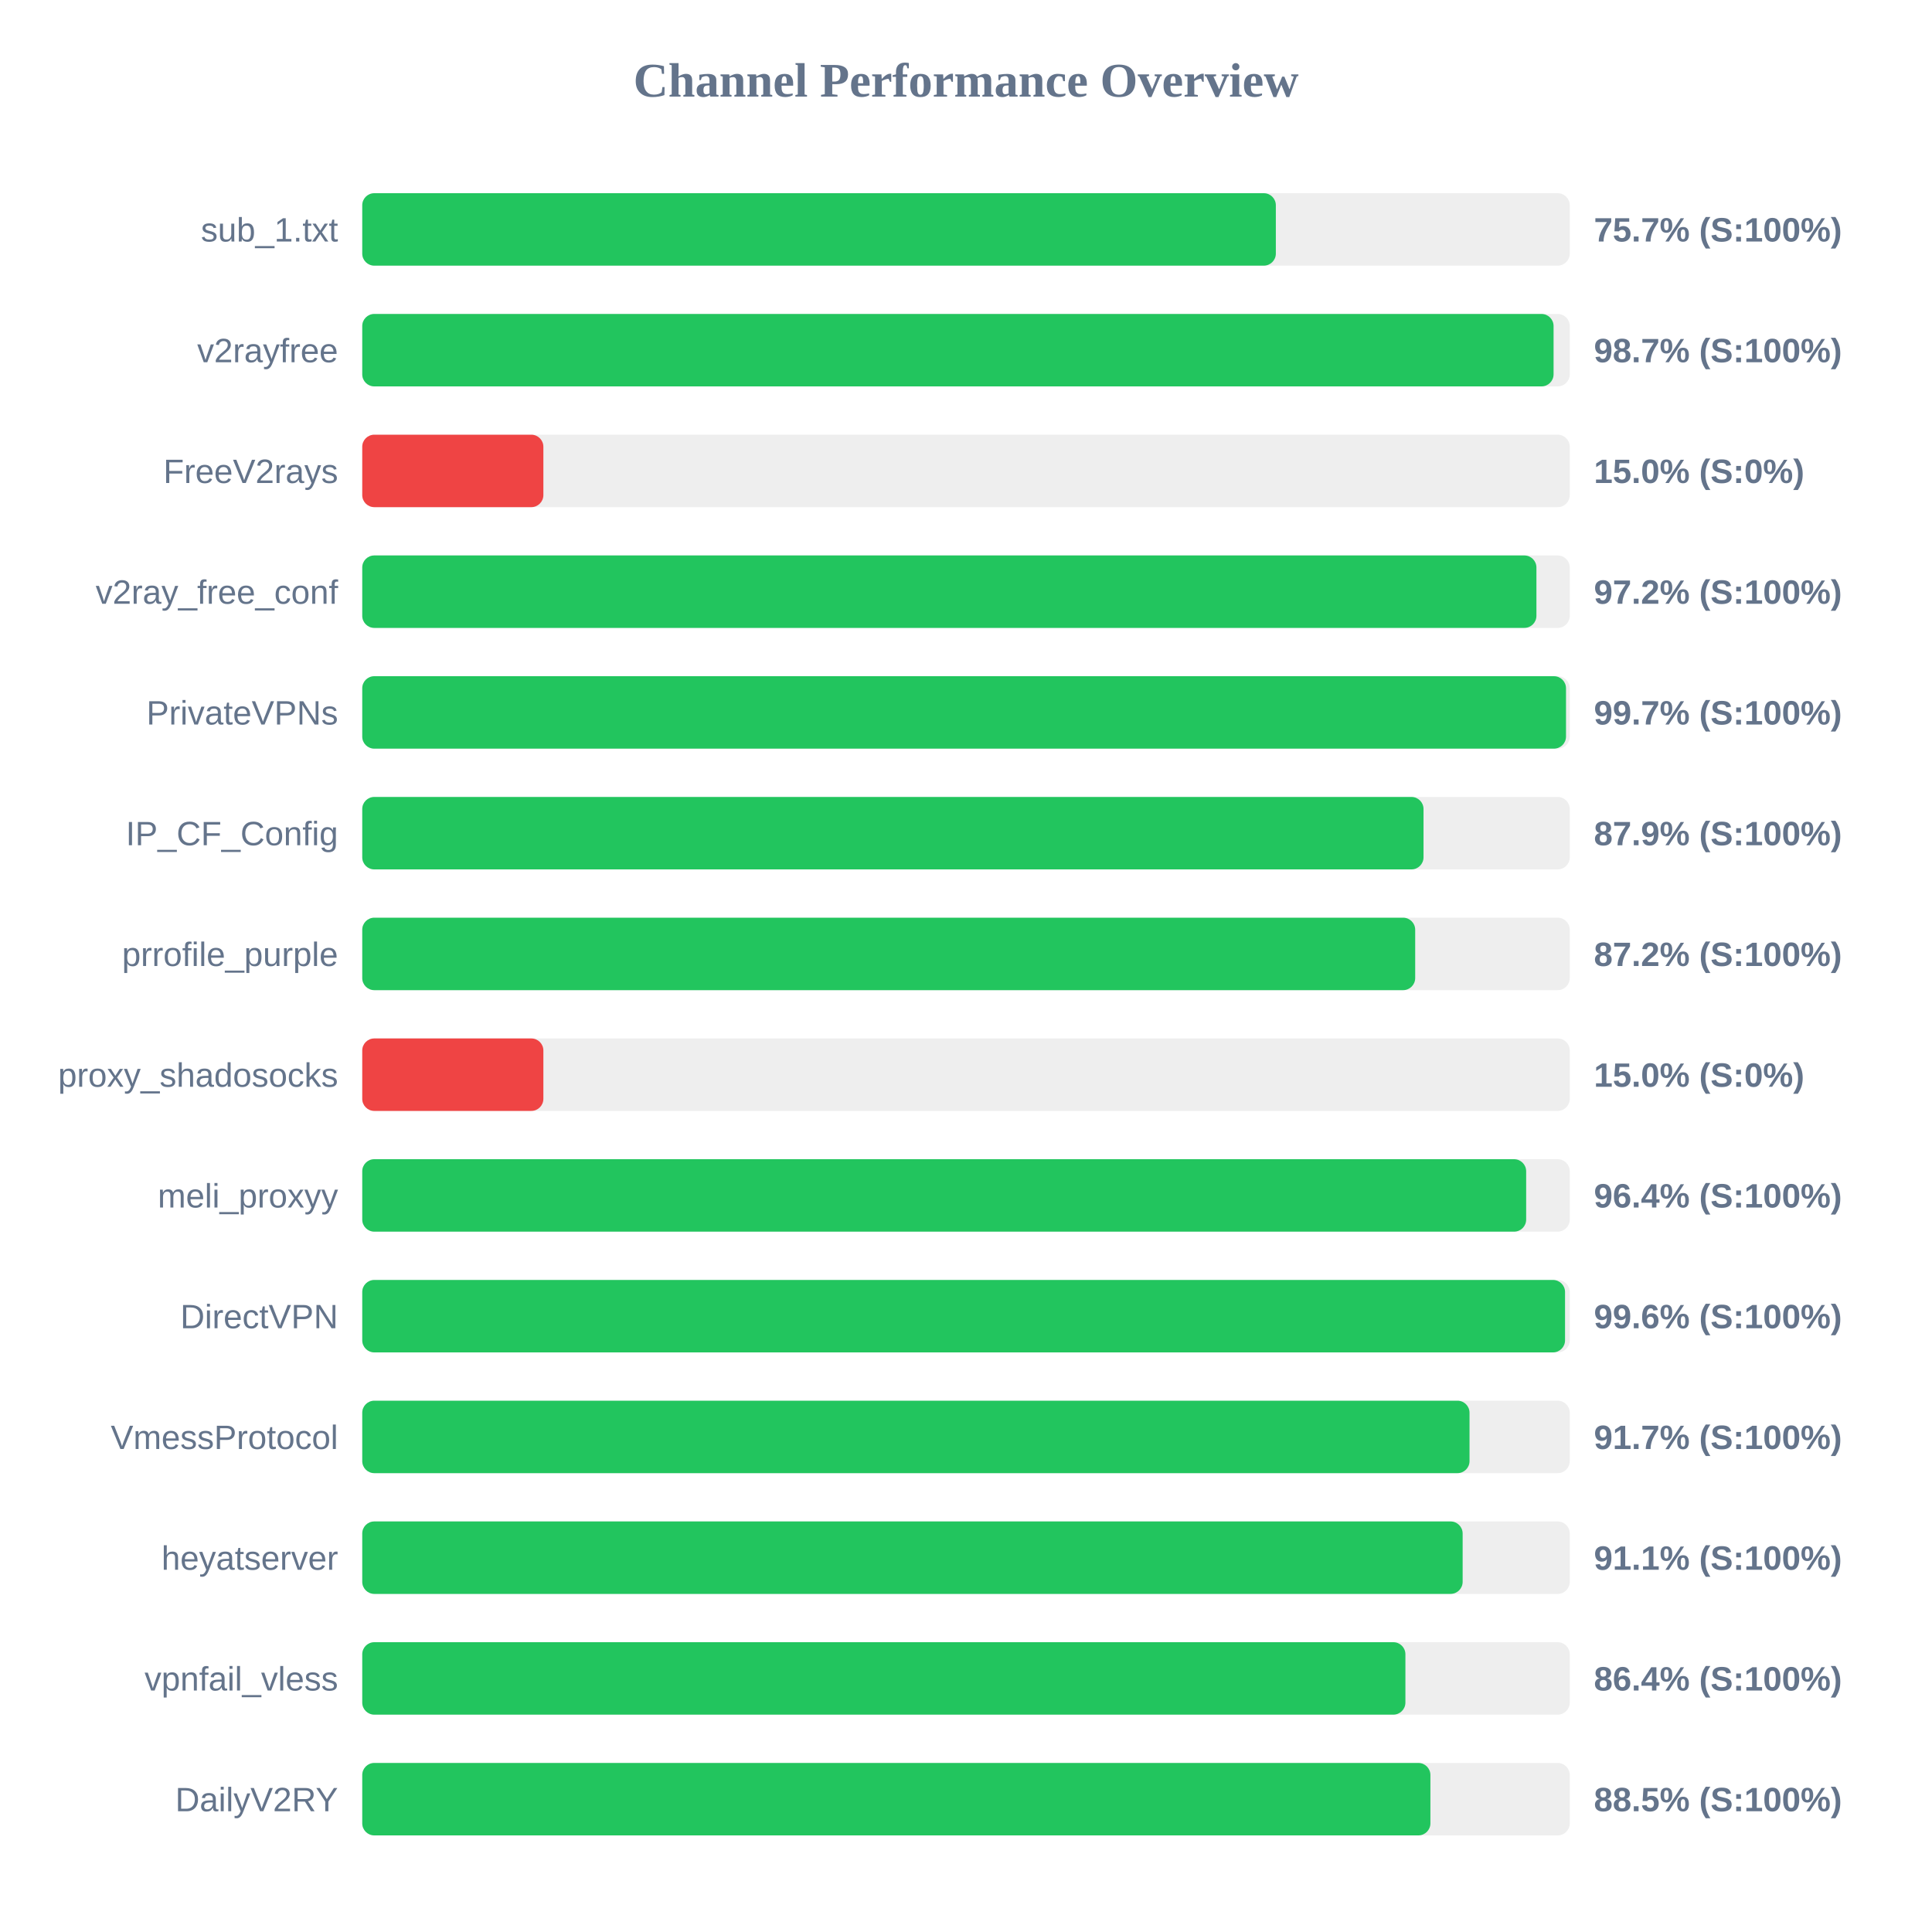
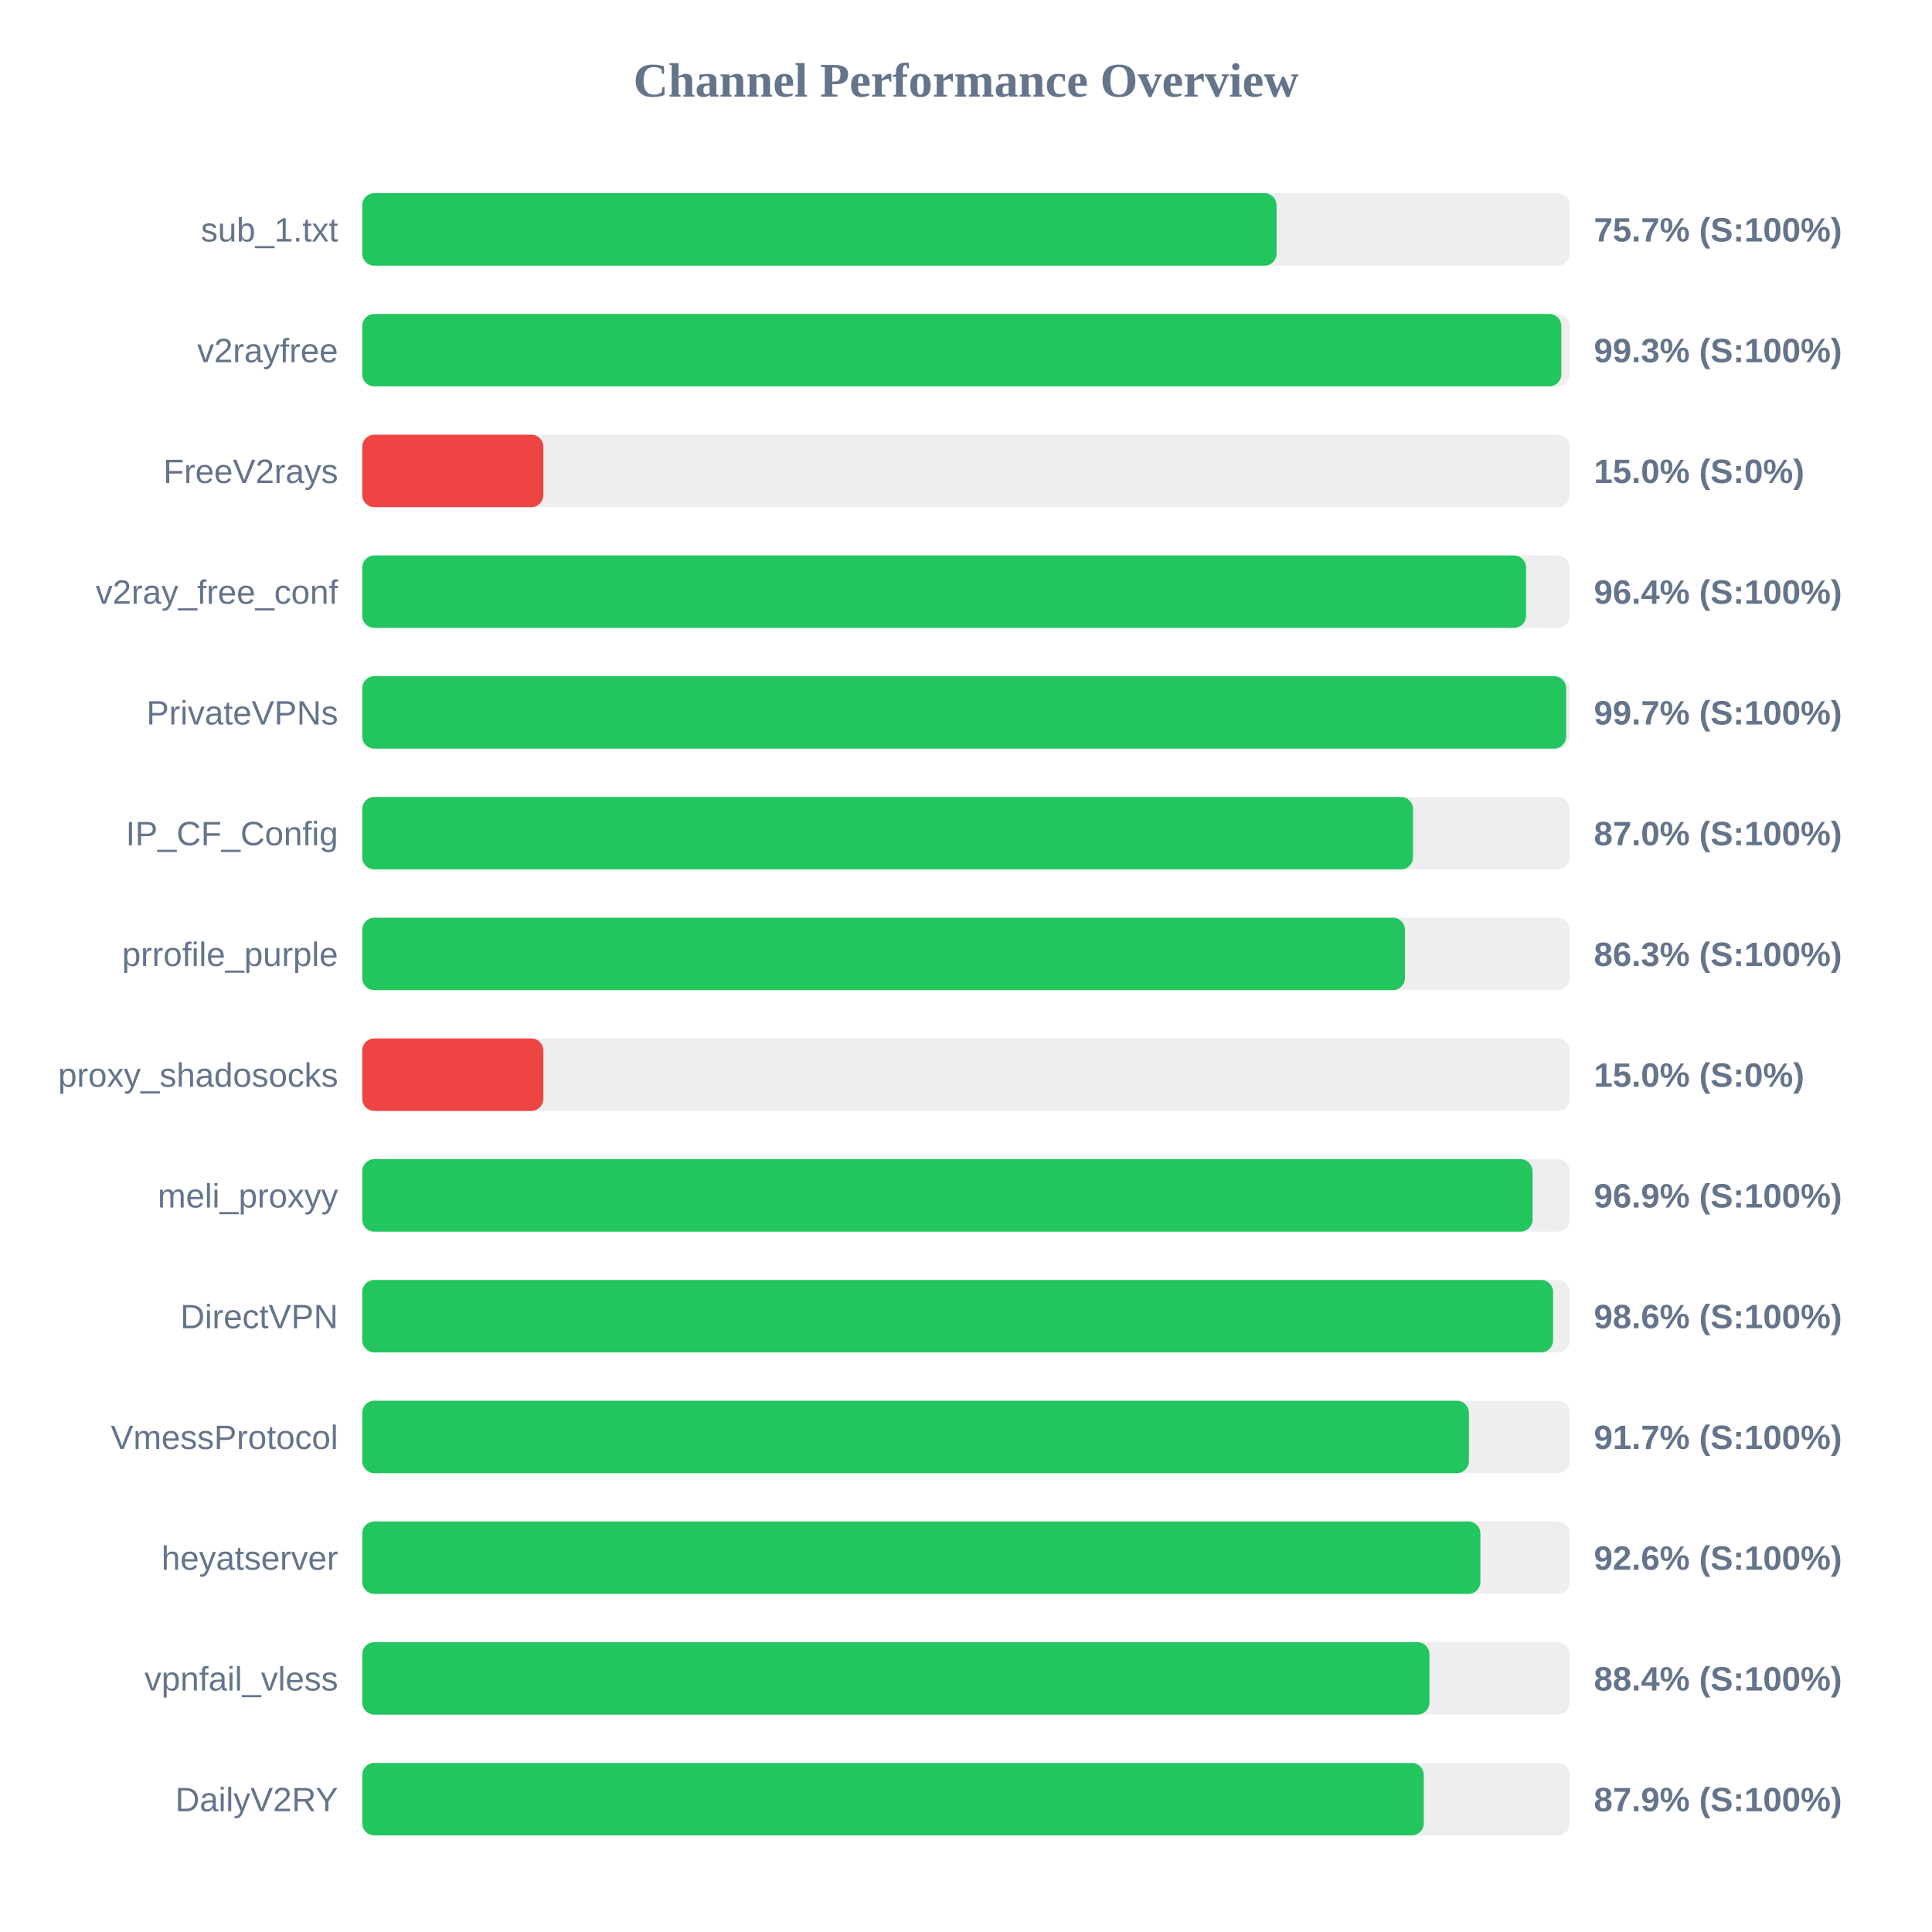
<svg xmlns="http://www.w3.org/2000/svg" width="800" height="800" version="1.1">
  <style>
        .row { font: 14px Arial; fill: #64748b; }
        .score { font: bold 14px Arial; fill: #64748b; }
    </style>
  <text x="400" y="40" text-anchor="middle" font-size="20px" font-weight="bold" fill="#64748b">Channel Performance Overview</text>
  <rect x="150" y="80" width="500" height="30" fill="#eee" rx="5" />
-   <rect x="150" y="80" width="378.3" height="30" fill="#22c55e" rx="5" />
+   <rect x="150" y="80" width="378.6" height="30" fill="#22c55e" rx="5" />
  <text x="140" y="100" text-anchor="end" class="row">sub_1.txt</text>
  <text x="660" y="100" text-anchor="start" class="score">75.7% (S:100%)</text>
  <rect x="150" y="130" width="500" height="30" fill="#eee" rx="5" />
-   <rect x="150" y="130" width="493.3" height="30" fill="#22c55e" rx="5" />
+   <rect x="150" y="130" width="496.5" height="30" fill="#22c55e" rx="5" />
  <text x="140" y="150" text-anchor="end" class="row">v2rayfree</text>
-   <text x="660" y="150" text-anchor="start" class="score">98.7% (S:100%)</text>
+   <text x="660" y="150" text-anchor="start" class="score">99.3% (S:100%)</text>
  <rect x="150" y="180" width="500" height="30" fill="#eee" rx="5" />
  <rect x="150" y="180" width="75.0" height="30" fill="#ef4444" rx="5" />
  <text x="140" y="200" text-anchor="end" class="row">FreeV2rays</text>
  <text x="660" y="200" text-anchor="start" class="score">15.0% (S:0%)</text>
  <rect x="150" y="230" width="500" height="30" fill="#eee" rx="5" />
-   <rect x="150" y="230" width="486.2" height="30" fill="#22c55e" rx="5" />
+   <rect x="150" y="230" width="481.9" height="30" fill="#22c55e" rx="5" />
  <text x="140" y="250" text-anchor="end" class="row">v2ray_free_conf</text>
-   <text x="660" y="250" text-anchor="start" class="score">97.2% (S:100%)</text>
+   <text x="660" y="250" text-anchor="start" class="score">96.4% (S:100%)</text>
  <rect x="150" y="280" width="500" height="30" fill="#eee" rx="5" />
-   <rect x="150" y="280" width="498.45" height="30" fill="#22c55e" rx="5" />
+   <rect x="150" y="280" width="498.5" height="30" fill="#22c55e" rx="5" />
  <text x="140" y="300" text-anchor="end" class="row">PrivateVPNs</text>
  <text x="660" y="300" text-anchor="start" class="score">99.7% (S:100%)</text>
  <rect x="150" y="330" width="500" height="30" fill="#eee" rx="5" />
-   <rect x="150" y="330" width="439.45" height="30" fill="#22c55e" rx="5" />
+   <rect x="150" y="330" width="435.1" height="30" fill="#22c55e" rx="5" />
  <text x="140" y="350" text-anchor="end" class="row">IP_CF_Config</text>
-   <text x="660" y="350" text-anchor="start" class="score">87.9% (S:100%)</text>
+   <text x="660" y="350" text-anchor="start" class="score">87.0% (S:100%)</text>
  <rect x="150" y="380" width="500" height="30" fill="#eee" rx="5" />
-   <rect x="150" y="380" width="436.0" height="30" fill="#22c55e" rx="5" />
+   <rect x="150" y="380" width="431.75" height="30" fill="#22c55e" rx="5" />
  <text x="140" y="400" text-anchor="end" class="row">prrofile_purple</text>
-   <text x="660" y="400" text-anchor="start" class="score">87.2% (S:100%)</text>
+   <text x="660" y="400" text-anchor="start" class="score">86.3% (S:100%)</text>
  <rect x="150" y="430" width="500" height="30" fill="#eee" rx="5" />
  <rect x="150" y="430" width="75.0" height="30" fill="#ef4444" rx="5" />
  <text x="140" y="450" text-anchor="end" class="row">proxy_shadosocks</text>
  <text x="660" y="450" text-anchor="start" class="score">15.0% (S:0%)</text>
  <rect x="150" y="480" width="500" height="30" fill="#eee" rx="5" />
-   <rect x="150" y="480" width="481.95" height="30" fill="#22c55e" rx="5" />
+   <rect x="150" y="480" width="484.6" height="30" fill="#22c55e" rx="5" />
  <text x="140" y="500" text-anchor="end" class="row">meli_proxyy</text>
-   <text x="660" y="500" text-anchor="start" class="score">96.4% (S:100%)</text>
+   <text x="660" y="500" text-anchor="start" class="score">96.9% (S:100%)</text>
  <rect x="150" y="530" width="500" height="30" fill="#eee" rx="5" />
-   <rect x="150" y="530" width="498.05" height="30" fill="#22c55e" rx="5" />
+   <rect x="150" y="530" width="493.1" height="30" fill="#22c55e" rx="5" />
  <text x="140" y="550" text-anchor="end" class="row">DirectVPN</text>
-   <text x="660" y="550" text-anchor="start" class="score">99.6% (S:100%)</text>
+   <text x="660" y="550" text-anchor="start" class="score">98.6% (S:100%)</text>
  <rect x="150" y="580" width="500" height="30" fill="#eee" rx="5" />
-   <rect x="150" y="580" width="458.5" height="30" fill="#22c55e" rx="5" />
+   <rect x="150" y="580" width="458.25" height="30" fill="#22c55e" rx="5" />
  <text x="140" y="600" text-anchor="end" class="row">VmessProtocol</text>
  <text x="660" y="600" text-anchor="start" class="score">91.7% (S:100%)</text>
  <rect x="150" y="630" width="500" height="30" fill="#eee" rx="5" />
-   <rect x="150" y="630" width="455.65" height="30" fill="#22c55e" rx="5" />
+   <rect x="150" y="630" width="463.0" height="30" fill="#22c55e" rx="5" />
  <text x="140" y="650" text-anchor="end" class="row">heyatserver</text>
-   <text x="660" y="650" text-anchor="start" class="score">91.1% (S:100%)</text>
+   <text x="660" y="650" text-anchor="start" class="score">92.6% (S:100%)</text>
  <rect x="150" y="680" width="500" height="30" fill="#eee" rx="5" />
-   <rect x="150" y="680" width="431.95" height="30" fill="#22c55e" rx="5" />
+   <rect x="150" y="680" width="441.9" height="30" fill="#22c55e" rx="5" />
  <text x="140" y="700" text-anchor="end" class="row">vpnfail_vless</text>
-   <text x="660" y="700" text-anchor="start" class="score">86.4% (S:100%)</text>
+   <text x="660" y="700" text-anchor="start" class="score">88.4% (S:100%)</text>
  <rect x="150" y="730" width="500" height="30" fill="#eee" rx="5" />
-   <rect x="150" y="730" width="442.3" height="30" fill="#22c55e" rx="5" />
+   <rect x="150" y="730" width="439.55" height="30" fill="#22c55e" rx="5" />
  <text x="140" y="750" text-anchor="end" class="row">DailyV2RY</text>
-   <text x="660" y="750" text-anchor="start" class="score">88.5% (S:100%)</text>
+   <text x="660" y="750" text-anchor="start" class="score">87.9% (S:100%)</text>
</svg>
